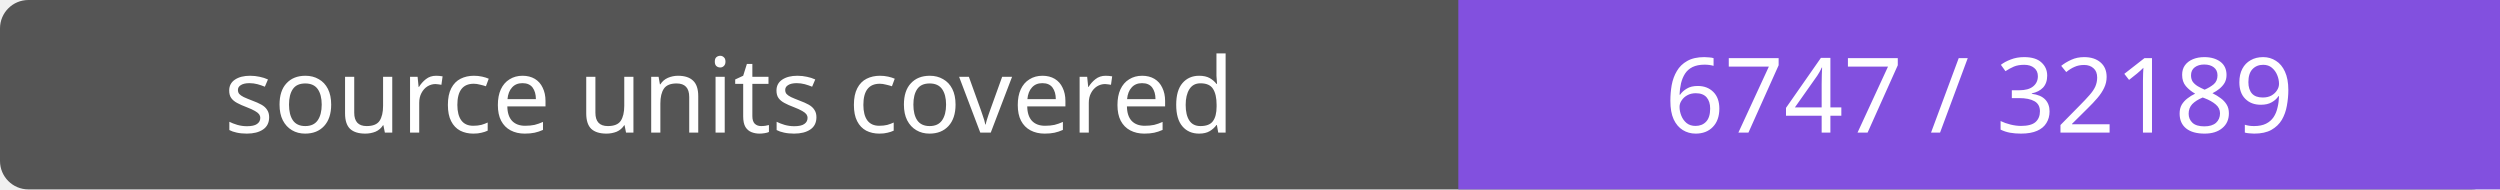
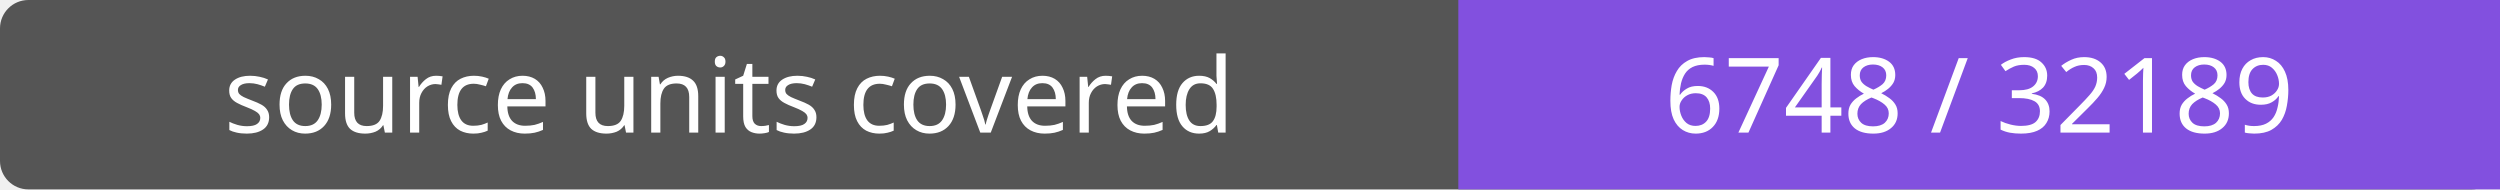
- <svg xmlns="http://www.w3.org/2000/svg" width="264" height="20" role="img" aria-label="source units covered: 6747 / 32189">
+ <svg xmlns="http://www.w3.org/2000/svg" width="264" height="20" role="img" aria-label="source units covered: 6748 / 32189">
  <rect width="264" height="20" rx="3" fill="#555" />
  <path fill="#8250df" d="M154 0h110v20H154z" />
  <g fill="#fff" text-anchor="middle" font-family="Verdana,sans-serif" font-size="11">
    <text x="77.0" y="14">source units covered</text>
-     <text x="209.0" y="14">6747 / 32189</text>
+     <text x="209.0" y="14">6748 / 32189</text>
  </g>
</svg>
